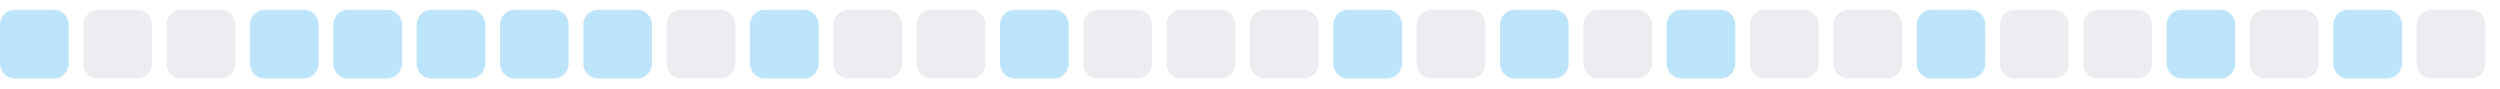
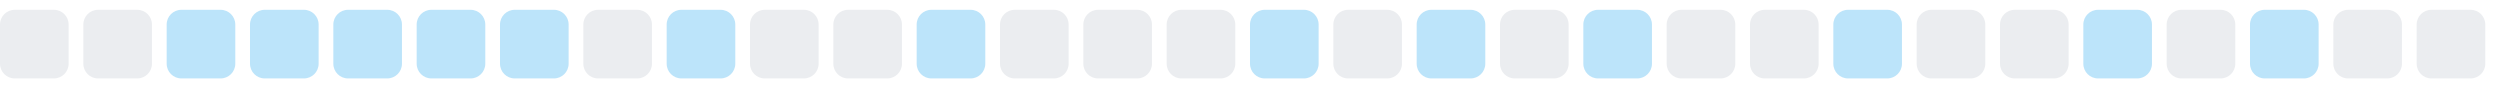
<svg xmlns="http://www.w3.org/2000/svg" width="255" height="9">
  <style>
        .level0 { fill: #ebedf0; }
        .level1 { fill: #bce4fa; }
        .level2 { fill: #75c7f7; }
        .level3 { fill: #30a9f2; }
        .level4 { fill: #008ee6; }
        @media (prefers-color-scheme: dark) {
          .level0 { fill: #161b22; }
          .level1 { fill: #0b3b5c; }
          .level2 { fill: #0a6299; }
          .level3 { fill: #008ee6; }
          .level4 { fill: #5bc4ff; }
        }
      </style>
-   <rect x="0.0" y="1" width="7" height="7" rx="1.5" ry="1.5" class="level1" />
+   <rect x="0.0" y="1" width="7" height="7" rx="1.5" ry="1.5" class="level0" />
  <rect x="8.5" y="1" width="7" height="7" rx="1.5" ry="1.5" class="level0" />
-   <rect x="17.0" y="1" width="7" height="7" rx="1.5" ry="1.5" class="level0" />
+   <rect x="17.0" y="1" width="7" height="7" rx="1.5" ry="1.5" class="level1" />
  <rect x="25.5" y="1" width="7" height="7" rx="1.5" ry="1.5" class="level1" />
  <rect x="34.0" y="1" width="7" height="7" rx="1.5" ry="1.5" class="level1" />
  <rect x="42.5" y="1" width="7" height="7" rx="1.5" ry="1.5" class="level1" />
  <rect x="51.0" y="1" width="7" height="7" rx="1.5" ry="1.5" class="level1" />
-   <rect x="59.5" y="1" width="7" height="7" rx="1.5" ry="1.5" class="level1" />
-   <rect x="68.0" y="1" width="7" height="7" rx="1.5" ry="1.5" class="level0" />
-   <rect x="76.5" y="1" width="7" height="7" rx="1.5" ry="1.5" class="level1" />
+   <rect x="59.5" y="1" width="7" height="7" rx="1.5" ry="1.5" class="level0" />
+   <rect x="68.0" y="1" width="7" height="7" rx="1.5" ry="1.5" class="level1" />
+   <rect x="76.5" y="1" width="7" height="7" rx="1.5" ry="1.5" class="level0" />
  <rect x="85.0" y="1" width="7" height="7" rx="1.5" ry="1.5" class="level0" />
-   <rect x="93.5" y="1" width="7" height="7" rx="1.5" ry="1.5" class="level0" />
-   <rect x="102.0" y="1" width="7" height="7" rx="1.5" ry="1.5" class="level1" />
+   <rect x="93.5" y="1" width="7" height="7" rx="1.5" ry="1.5" class="level1" />
+   <rect x="102.0" y="1" width="7" height="7" rx="1.5" ry="1.5" class="level0" />
  <rect x="110.5" y="1" width="7" height="7" rx="1.5" ry="1.5" class="level0" />
  <rect x="119.0" y="1" width="7" height="7" rx="1.5" ry="1.5" class="level0" />
-   <rect x="127.5" y="1" width="7" height="7" rx="1.5" ry="1.5" class="level0" />
-   <rect x="136.0" y="1" width="7" height="7" rx="1.5" ry="1.5" class="level1" />
-   <rect x="144.5" y="1" width="7" height="7" rx="1.5" ry="1.5" class="level0" />
-   <rect x="153.0" y="1" width="7" height="7" rx="1.5" ry="1.5" class="level1" />
-   <rect x="161.5" y="1" width="7" height="7" rx="1.5" ry="1.5" class="level0" />
-   <rect x="170.0" y="1" width="7" height="7" rx="1.5" ry="1.5" class="level1" />
+   <rect x="127.5" y="1" width="7" height="7" rx="1.5" ry="1.5" class="level1" />
+   <rect x="136.0" y="1" width="7" height="7" rx="1.5" ry="1.5" class="level0" />
+   <rect x="144.5" y="1" width="7" height="7" rx="1.5" ry="1.5" class="level1" />
+   <rect x="153.0" y="1" width="7" height="7" rx="1.5" ry="1.5" class="level0" />
+   <rect x="161.5" y="1" width="7" height="7" rx="1.5" ry="1.5" class="level1" />
+   <rect x="170.0" y="1" width="7" height="7" rx="1.5" ry="1.5" class="level0" />
  <rect x="178.5" y="1" width="7" height="7" rx="1.5" ry="1.5" class="level0" />
-   <rect x="187.0" y="1" width="7" height="7" rx="1.5" ry="1.5" class="level0" />
-   <rect x="195.5" y="1" width="7" height="7" rx="1.5" ry="1.5" class="level1" />
+   <rect x="187.0" y="1" width="7" height="7" rx="1.5" ry="1.5" class="level1" />
+   <rect x="195.5" y="1" width="7" height="7" rx="1.5" ry="1.5" class="level0" />
  <rect x="204.0" y="1" width="7" height="7" rx="1.5" ry="1.5" class="level0" />
-   <rect x="212.5" y="1" width="7" height="7" rx="1.5" ry="1.5" class="level0" />
-   <rect x="221.0" y="1" width="7" height="7" rx="1.5" ry="1.5" class="level1" />
-   <rect x="229.5" y="1" width="7" height="7" rx="1.5" ry="1.5" class="level0" />
-   <rect x="238.0" y="1" width="7" height="7" rx="1.5" ry="1.5" class="level1" />
+   <rect x="212.5" y="1" width="7" height="7" rx="1.5" ry="1.5" class="level1" />
+   <rect x="221.0" y="1" width="7" height="7" rx="1.5" ry="1.5" class="level0" />
+   <rect x="229.5" y="1" width="7" height="7" rx="1.5" ry="1.5" class="level1" />
+   <rect x="238.0" y="1" width="7" height="7" rx="1.5" ry="1.5" class="level0" />
  <rect x="246.5" y="1" width="7" height="7" rx="1.5" ry="1.5" class="level0" />
</svg>
